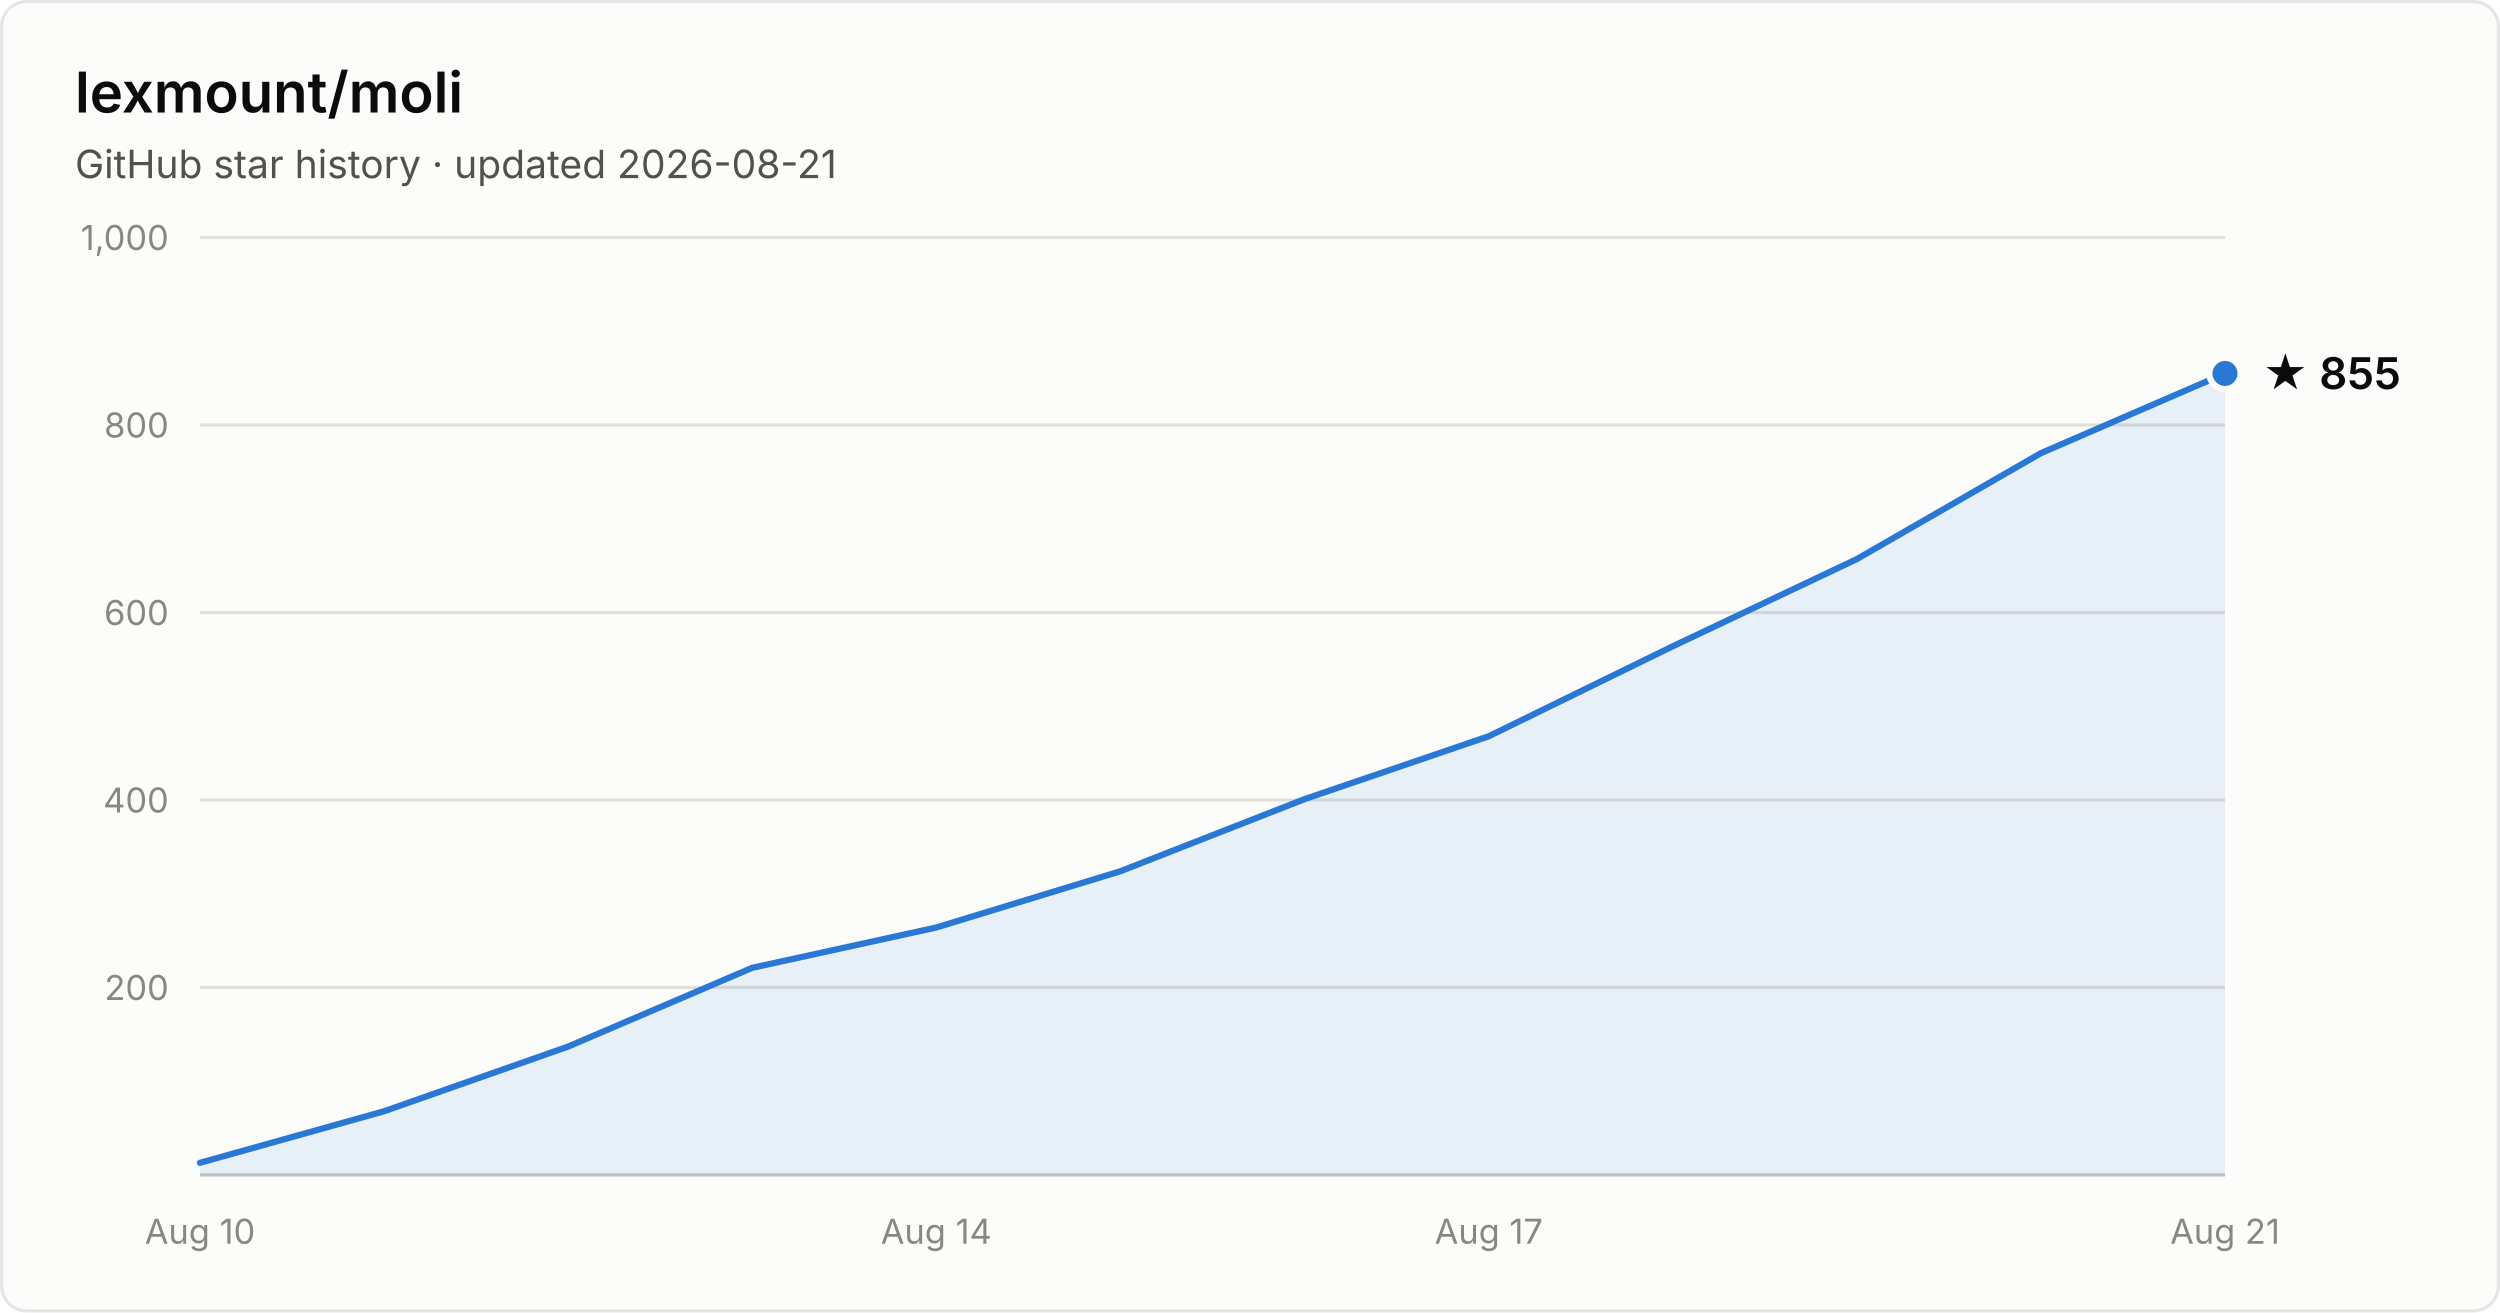
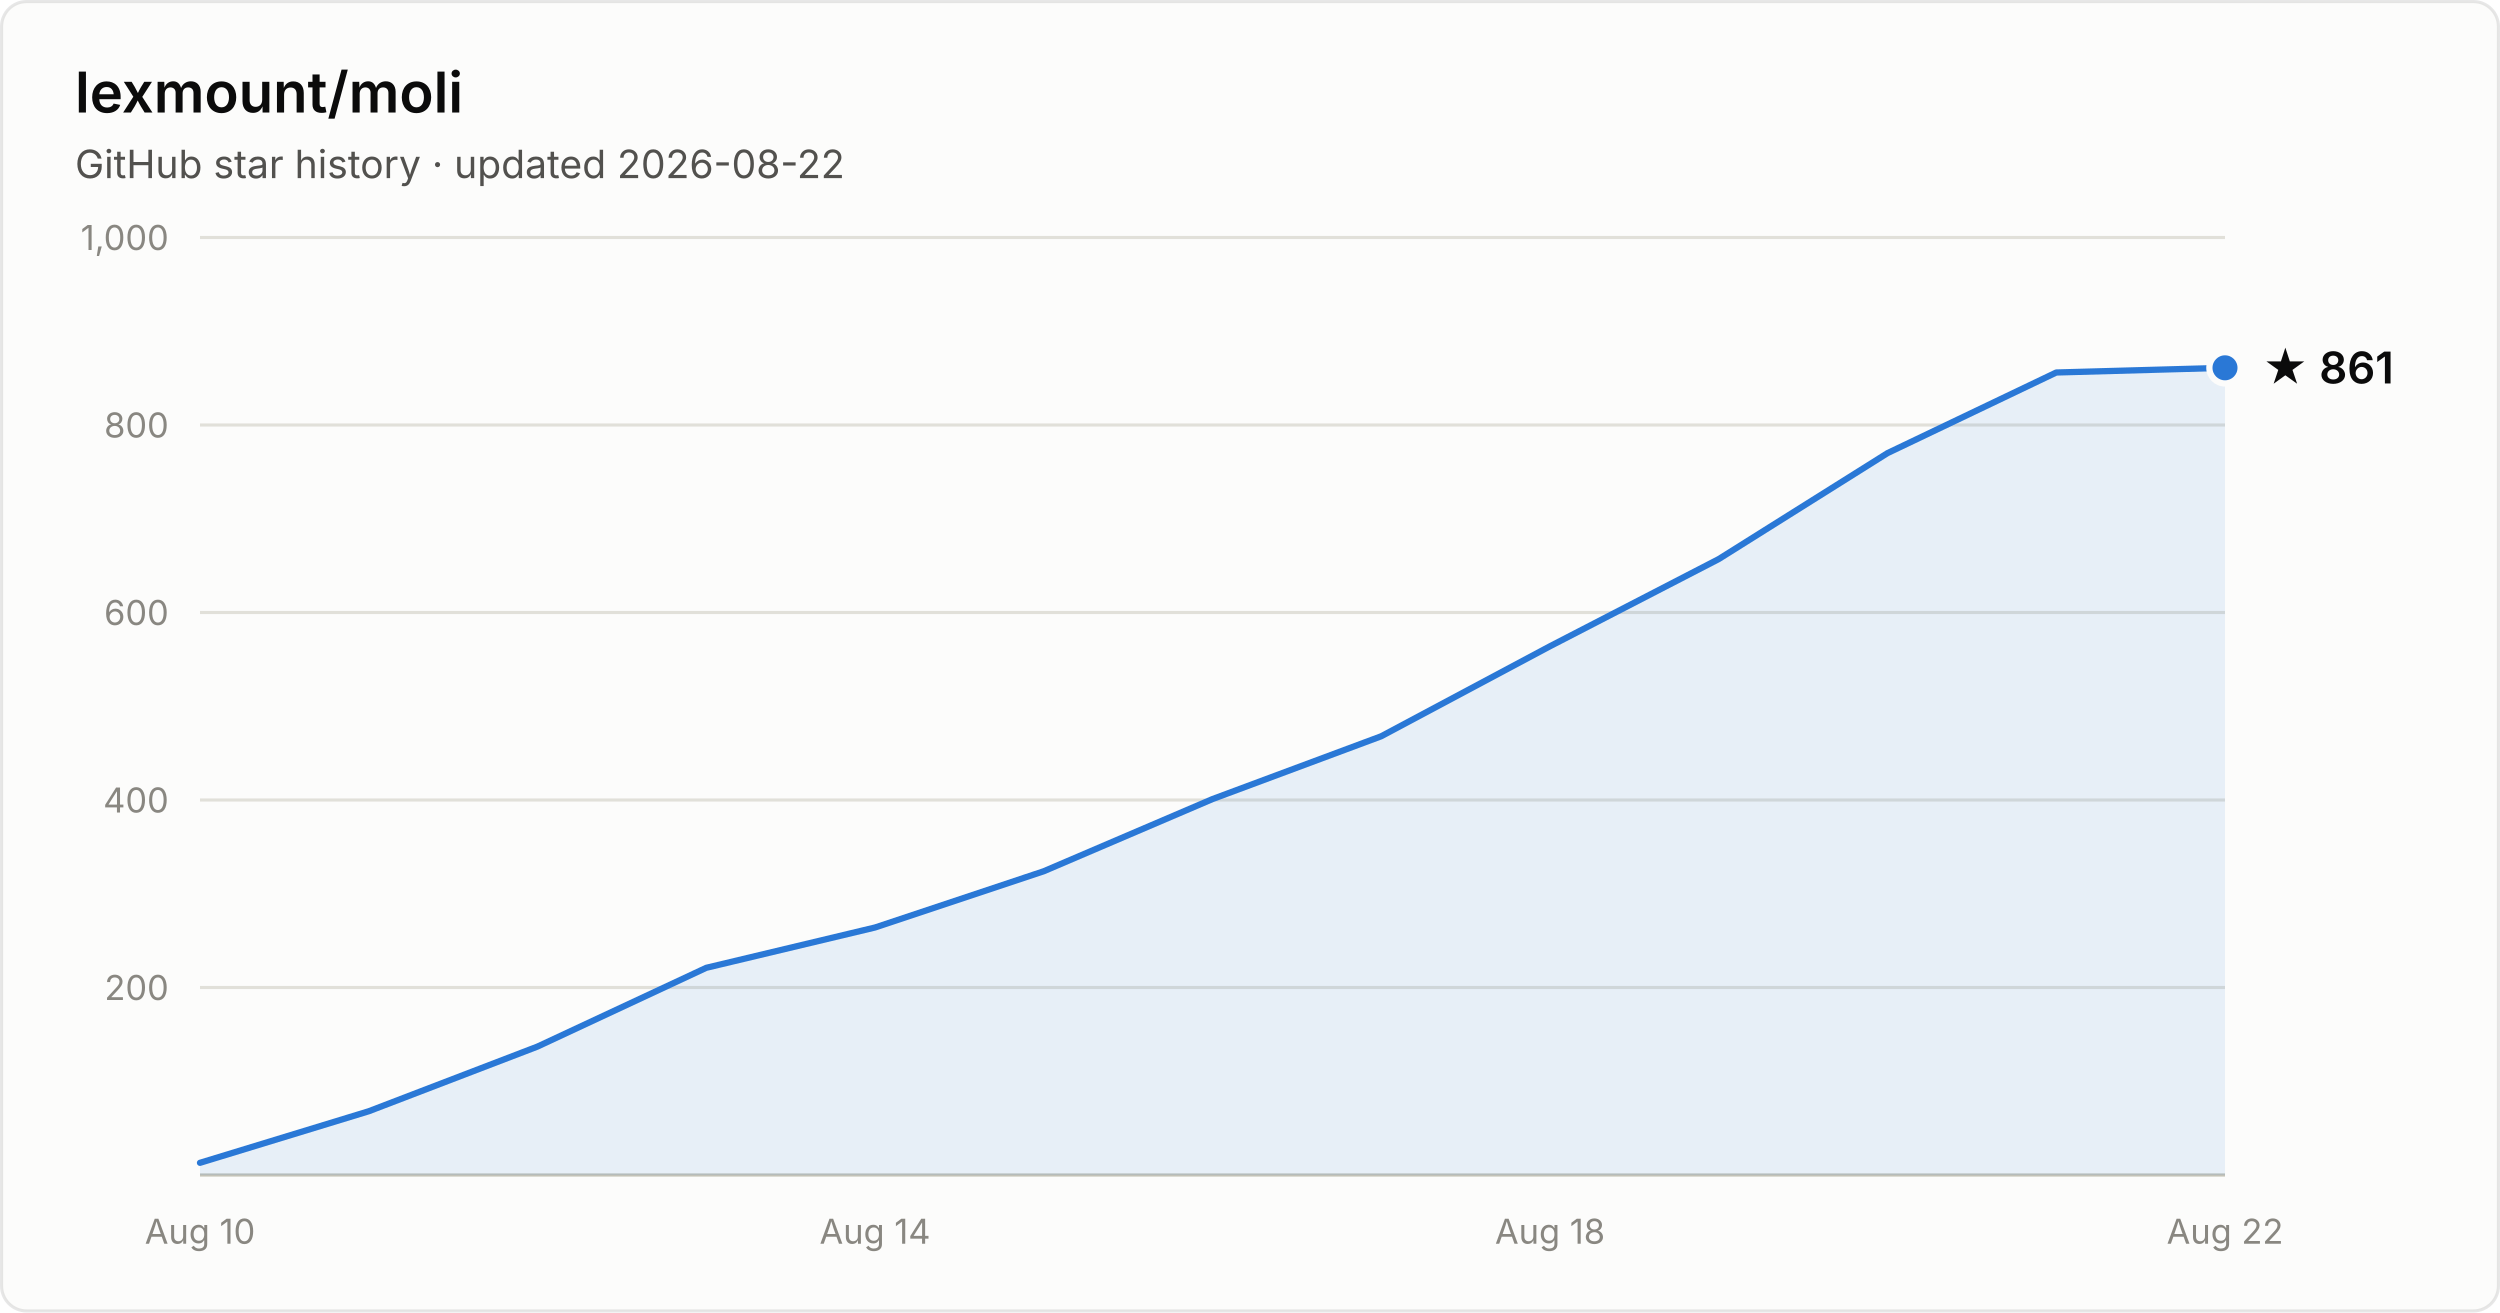
- <svg xmlns="http://www.w3.org/2000/svg" width="800" height="420" viewBox="0 0 800 420" font-family="system-ui, -apple-system, Segoe UI, sans-serif" role="img" aria-label="Star history of lexmount/moli: 855 stars as of 2026-08-21">
+ <svg xmlns="http://www.w3.org/2000/svg" width="800" height="420" viewBox="0 0 800 420" font-family="system-ui, -apple-system, Segoe UI, sans-serif" role="img" aria-label="Star history of lexmount/moli: 861 stars as of 2026-08-22">
  <rect x="0.5" y="0.5" width="799" height="419" rx="8" fill="#fcfcfb" stroke="rgba(11,11,11,0.10)" />
  <text x="24" y="36" fill="#0b0b0b" font-size="18" font-weight="600">lexmount/moli</text>
-   <text x="24" y="57" fill="#52514e" font-size="12.5">GitHub star history · updated 2026-08-21</text>
+   <text x="24" y="57" fill="#52514e" font-size="12.5">GitHub star history · updated 2026-08-22</text>
  <line x1="64" y1="316.0" x2="712" y2="316.0" stroke="#e1e0d9" stroke-width="1" />
  <text x="54" y="320.0" text-anchor="end" fill="#898781" font-size="11" style="font-variant-numeric:tabular-nums">200</text>
  <line x1="64" y1="256.0" x2="712" y2="256.0" stroke="#e1e0d9" stroke-width="1" />
  <text x="54" y="260.0" text-anchor="end" fill="#898781" font-size="11" style="font-variant-numeric:tabular-nums">400</text>
  <line x1="64" y1="196.0" x2="712" y2="196.0" stroke="#e1e0d9" stroke-width="1" />
  <text x="54" y="200.0" text-anchor="end" fill="#898781" font-size="11" style="font-variant-numeric:tabular-nums">600</text>
  <line x1="64" y1="136.0" x2="712" y2="136.0" stroke="#e1e0d9" stroke-width="1" />
  <text x="54" y="140.0" text-anchor="end" fill="#898781" font-size="11" style="font-variant-numeric:tabular-nums">800</text>
  <line x1="64" y1="76.0" x2="712" y2="76.0" stroke="#e1e0d9" stroke-width="1" />
  <text x="54" y="80.0" text-anchor="end" fill="#898781" font-size="11" style="font-variant-numeric:tabular-nums">1,000</text>
  <line x1="64" y1="376" x2="712" y2="376" stroke="#c3c2b7" stroke-width="1" />
  <text x="64.0" y="398" text-anchor="middle" fill="#898781" font-size="11" style="font-variant-numeric:tabular-nums">Aug 10</text>
-   <text x="299.6" y="398" text-anchor="middle" fill="#898781" font-size="11" style="font-variant-numeric:tabular-nums">Aug 14</text>
-   <text x="476.4" y="398" text-anchor="middle" fill="#898781" font-size="11" style="font-variant-numeric:tabular-nums">Aug 17</text>
-   <text x="712.0" y="398" text-anchor="middle" fill="#898781" font-size="11" style="font-variant-numeric:tabular-nums">Aug 21</text>
-   <path d="M64.0 372.1 L122.9 355.6 L181.8 334.9 L240.7 309.7 L299.6 296.8 L358.5 278.8 L417.5 255.7 L476.4 235.6 L535.3 206.8 L594.2 178.9 L653.1 145.0 L712.0 119.5 L712.0 376 L64.0 376 Z" fill="#2a78d6" fill-opacity="0.1" />
-   <path d="M64.0 372.1 L122.9 355.6 L181.8 334.9 L240.7 309.7 L299.6 296.8 L358.5 278.8 L417.5 255.7 L476.4 235.6 L535.3 206.8 L594.2 178.9 L653.1 145.0 L712.0 119.5" fill="none" stroke="#2a78d6" stroke-width="2" stroke-linejoin="round" stroke-linecap="round" />
-   <circle cx="712.0" cy="119.5" r="5" fill="#2a78d6" stroke="#fcfcfb" stroke-width="2" />
-   <text x="724.0" y="124.5" fill="#0b0b0b" font-size="14" font-weight="600">★ 855</text>
+   <text x="280.0" y="398" text-anchor="middle" fill="#898781" font-size="11" style="font-variant-numeric:tabular-nums">Aug 14</text>
+   <text x="496.0" y="398" text-anchor="middle" fill="#898781" font-size="11" style="font-variant-numeric:tabular-nums">Aug 18</text>
+   <text x="712.0" y="398" text-anchor="middle" fill="#898781" font-size="11" style="font-variant-numeric:tabular-nums">Aug 22</text>
+   <path d="M64.0 372.1 L118.0 355.6 L172.0 334.9 L226.0 309.7 L280.0 296.8 L334.0 278.8 L388.0 255.7 L442.0 235.6 L496.0 206.8 L550.0 178.9 L604.0 145.0 L658.0 119.2 L712.0 117.7 L712.0 376 L64.0 376 Z" fill="#2a78d6" fill-opacity="0.1" />
+   <path d="M64.0 372.1 L118.0 355.6 L172.0 334.9 L226.0 309.7 L280.0 296.8 L334.0 278.8 L388.0 255.7 L442.0 235.6 L496.0 206.8 L550.0 178.9 L604.0 145.0 L658.0 119.2 L712.0 117.7" fill="none" stroke="#2a78d6" stroke-width="2" stroke-linejoin="round" stroke-linecap="round" />
+   <circle cx="712.0" cy="117.7" r="5" fill="#2a78d6" stroke="#fcfcfb" stroke-width="2" />
+   <text x="724.0" y="122.7" fill="#0b0b0b" font-size="14" font-weight="600">★ 861</text>
</svg>
